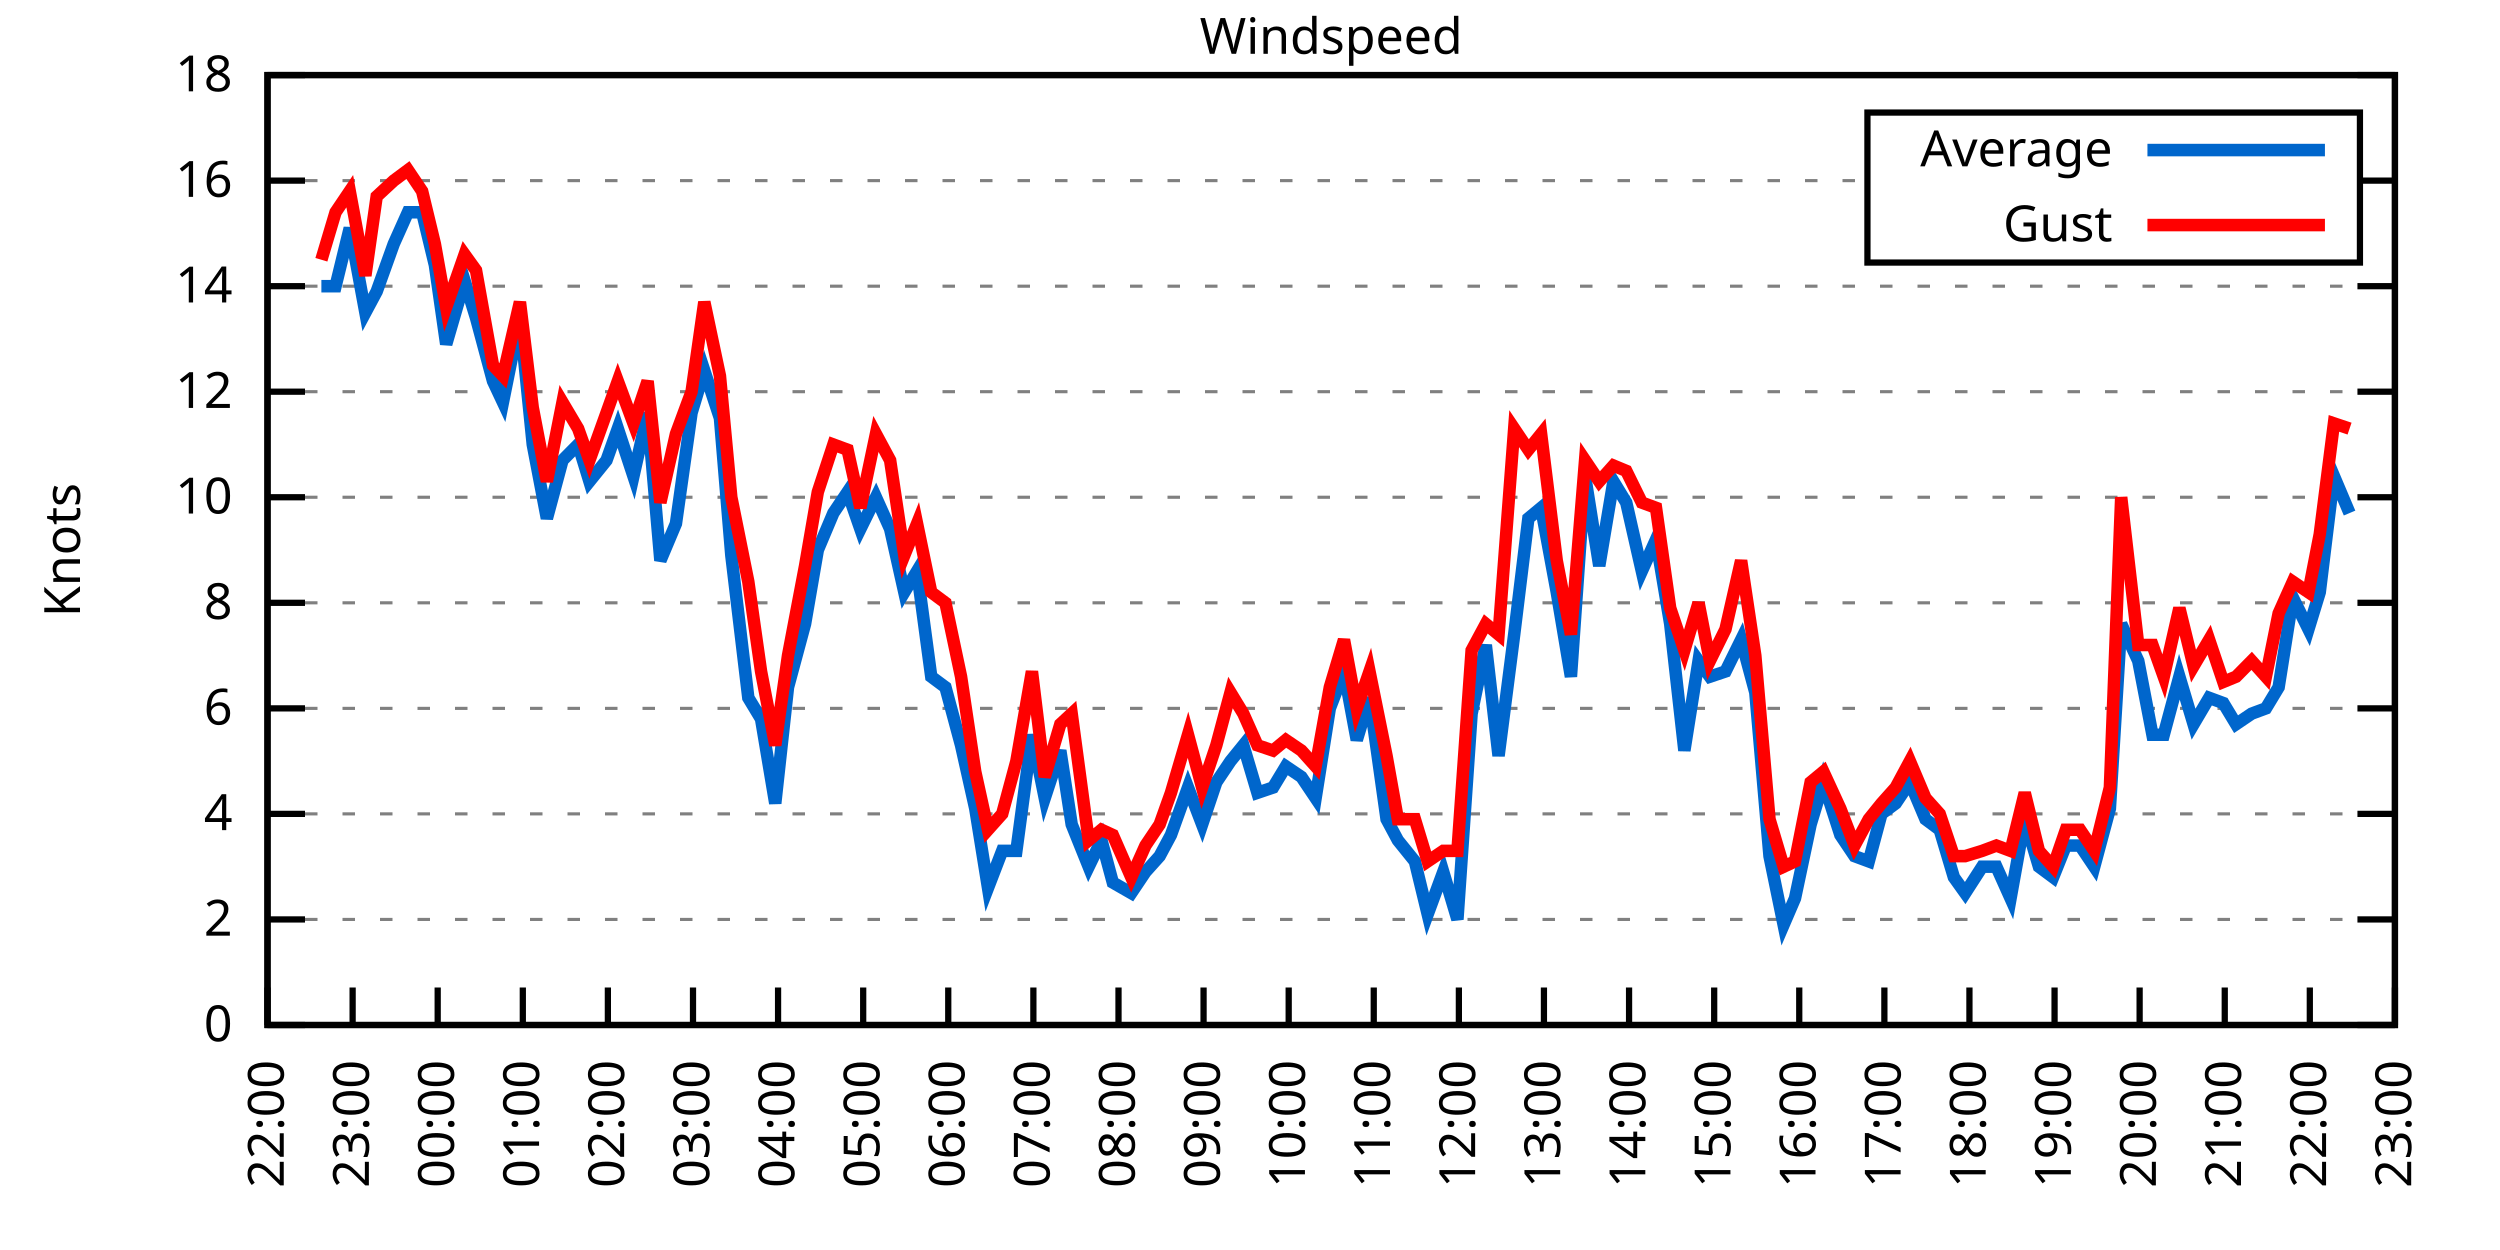
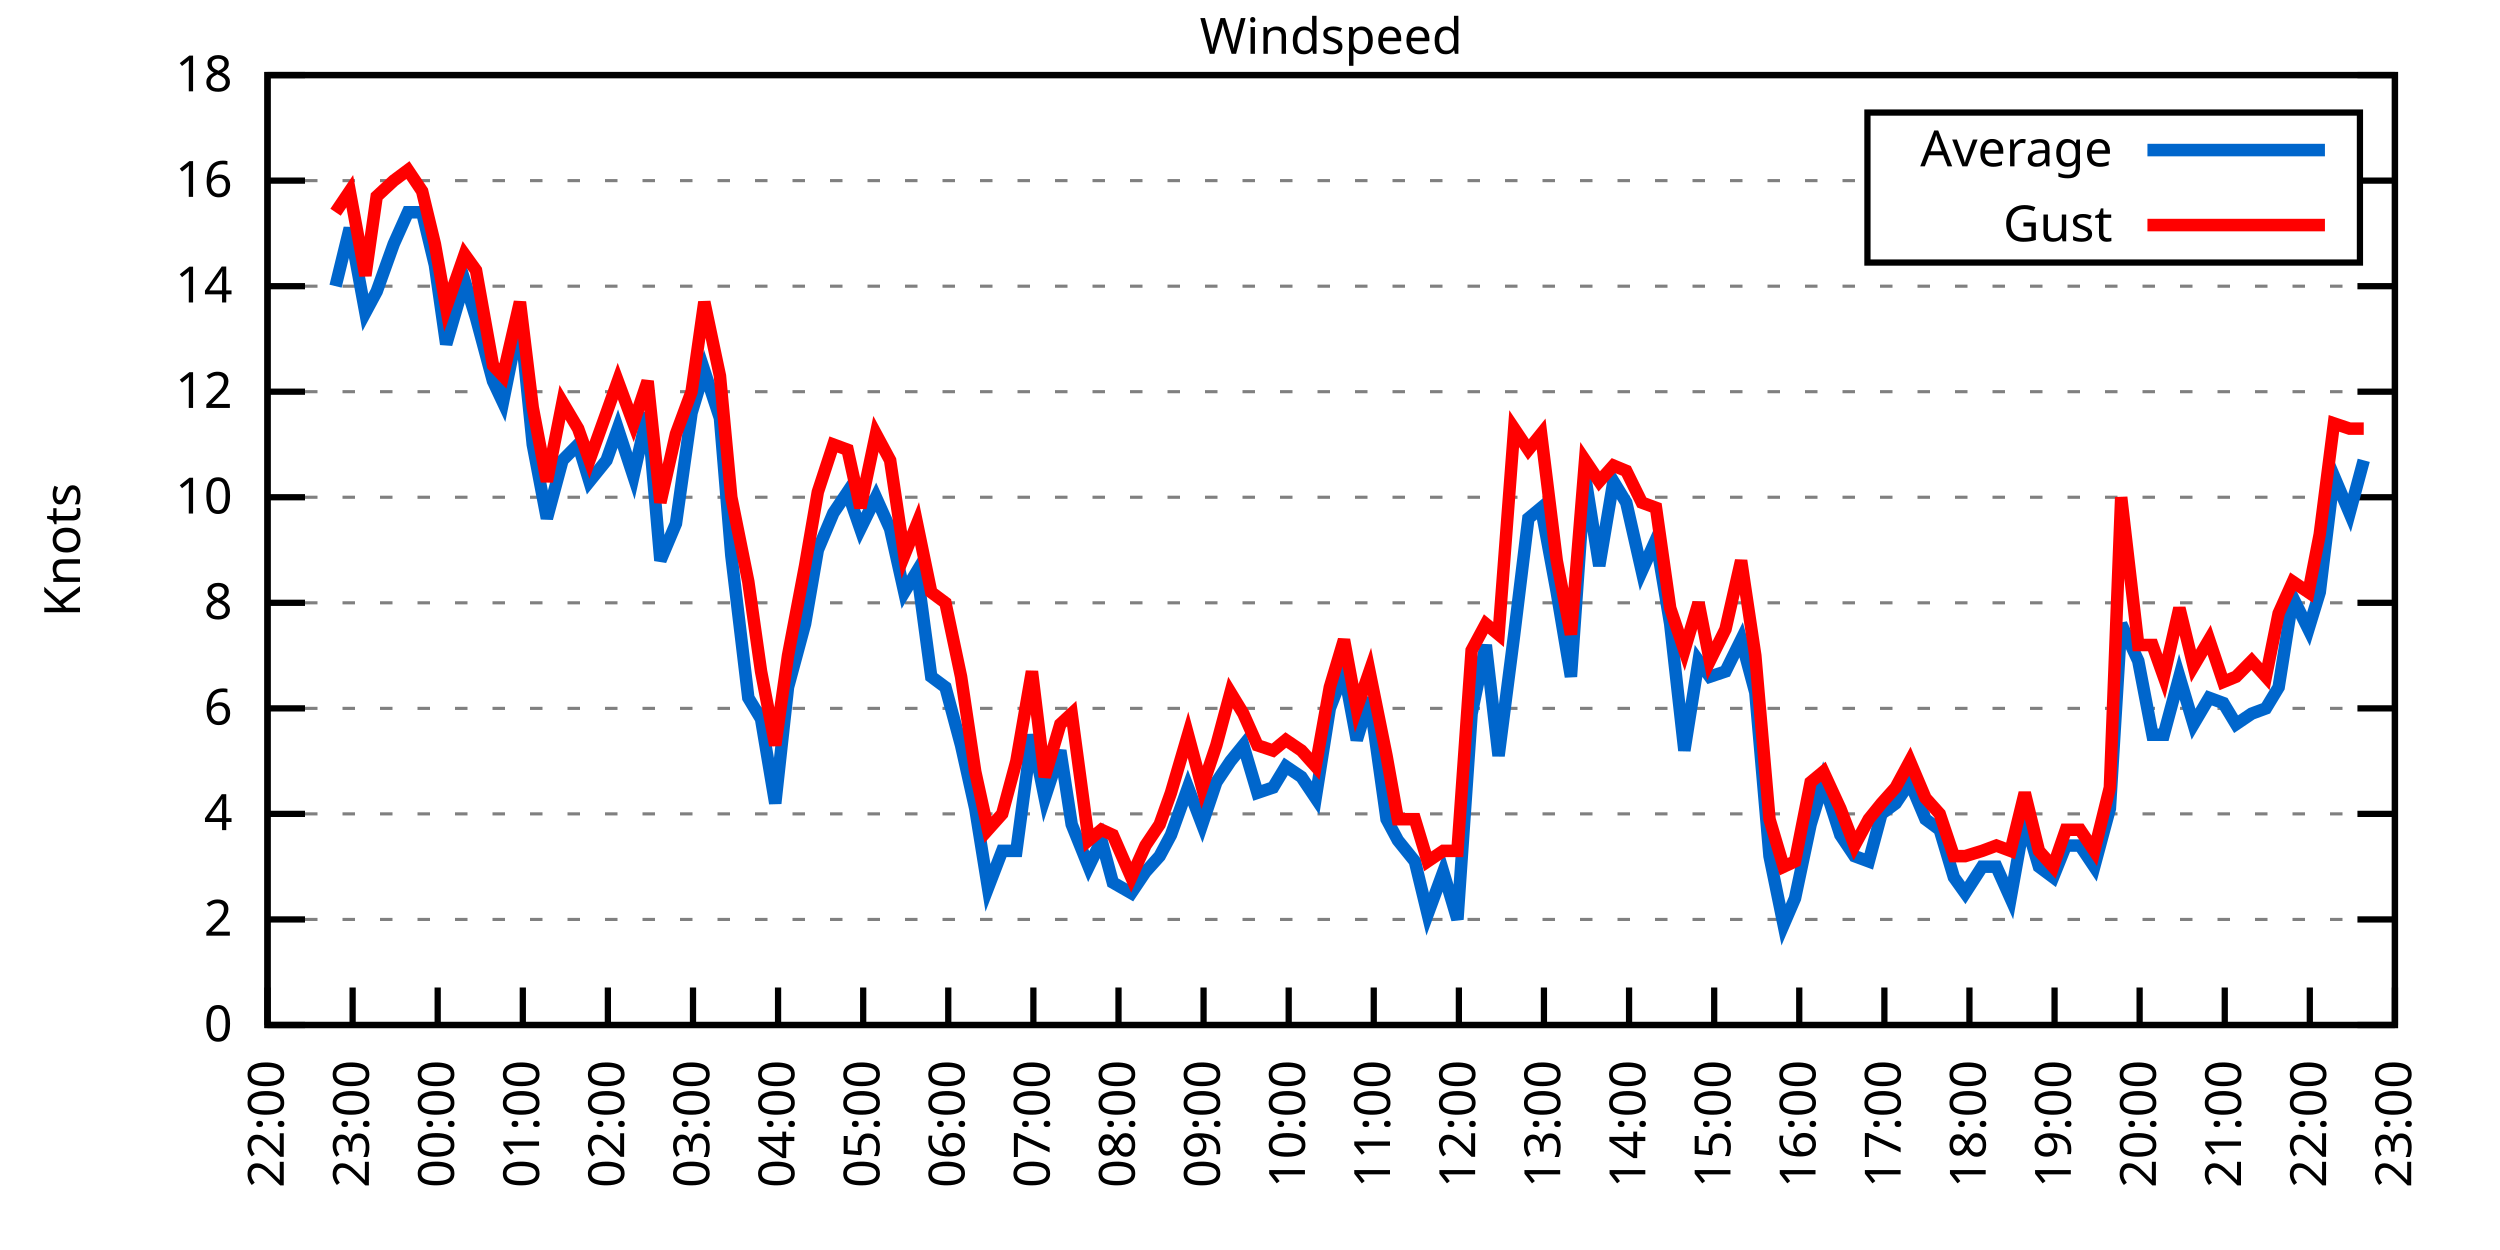
<svg xmlns="http://www.w3.org/2000/svg" xmlns:xlink="http://www.w3.org/1999/xlink" width="400" height="200" viewBox="0 0 400 200">
  <g id="gnuplot_canvas">
    <rect x="0" y="0" width="400" height="200" fill="none" />
    <defs>
      <circle id="gpDot" r="0.5" stroke-width="0.5" stroke="currentColor" />
      <path id="gpPt0" stroke-width="0.333" stroke="currentColor" d="M-1,0 h2 M0,-1 v2" />
      <path id="gpPt1" stroke-width="0.333" stroke="currentColor" d="M-1,-1 L1,1 M1,-1 L-1,1" />
      <path id="gpPt2" stroke-width="0.333" stroke="currentColor" d="M-1,0 L1,0 M0,-1 L0,1 M-1,-1 L1,1 M-1,1 L1,-1" />
      <rect id="gpPt3" stroke-width="0.333" stroke="currentColor" x="-1" y="-1" width="2" height="2" />
      <rect id="gpPt4" stroke-width="0.333" stroke="currentColor" fill="currentColor" x="-1" y="-1" width="2" height="2" />
      <circle id="gpPt5" stroke-width="0.333" stroke="currentColor" cx="0" cy="0" r="1" />
      <use xlink:href="#gpPt5" id="gpPt6" fill="currentColor" stroke="none" />
      <path id="gpPt7" stroke-width="0.333" stroke="currentColor" d="M0,-1.33 L-1.33,0.67 L1.33,0.67 z" />
      <use xlink:href="#gpPt7" id="gpPt8" fill="currentColor" stroke="none" />
      <use xlink:href="#gpPt7" id="gpPt9" stroke="currentColor" transform="rotate(180)" />
      <use xlink:href="#gpPt9" id="gpPt10" fill="currentColor" stroke="none" />
      <use xlink:href="#gpPt3" id="gpPt11" stroke="currentColor" transform="rotate(45)" />
      <use xlink:href="#gpPt11" id="gpPt12" fill="currentColor" stroke="none" />
      <path id="gpPt13" stroke-width="0.333" stroke="currentColor" d="M0,1.330 L1.265,0.411 L0.782,-1.067 L-0.782,-1.076 L-1.265,0.411 z" />
      <use xlink:href="#gpPt13" id="gpPt14" fill="currentColor" stroke="none" />
      <filter id="textbox" filterUnits="objectBoundingBox" x="0" y="0" height="1" width="1">
        <feFlood flood-color="white" flood-opacity="1" result="bgnd" />
        <feComposite in="SourceGraphic" in2="bgnd" operator="atop" />
      </filter>
      <filter id="greybox" filterUnits="objectBoundingBox" x="0" y="0" height="1" width="1">
        <feFlood flood-color="lightgrey" flood-opacity="1" result="grey" />
        <feComposite in="SourceGraphic" in2="grey" operator="atop" />
      </filter>
    </defs>
    <g fill="none" color="white" stroke="currentColor" stroke-width="1.00" stroke-linecap="butt" stroke-linejoin="miter">
</g>
    <g fill="none" color="black" stroke="currentColor" stroke-width="1.00" stroke-linecap="butt" stroke-linejoin="miter">
      <g stroke="none" shape-rendering="crispEdges">
        <polygon fill="rgb(255, 255, 255)" points="42.80,164.00 383.18,164.00 383.18,12.02 42.80,12.02 " />
      </g>
    </g>
    <g fill="none" color="black" stroke="currentColor" stroke-width="1.00" stroke-linecap="butt" stroke-linejoin="miter">
</g>
    <g fill="none" color="black" stroke="black" stroke-width="0.50" stroke-linecap="butt" stroke-linejoin="miter">
</g>
    <g fill="none" color="gray" stroke="currentColor" stroke-width="0.50" stroke-linecap="butt" stroke-linejoin="miter">
      <path stroke="gray" stroke-dasharray="2,4" class="gridline" d="M42.80,164.00 L383.19,164.00  " />
    </g>
    <g fill="none" color="gray" stroke="gray" stroke-width="1.00" stroke-linecap="butt" stroke-linejoin="miter">
</g>
    <g fill="none" color="black" stroke="currentColor" stroke-width="1.00" stroke-linecap="butt" stroke-linejoin="miter">
      <path stroke="black" d="M42.80,164.00 L48.80,164.00 M383.19,164.00 L377.19,164.00  " />
      <g transform="translate(37.20,166.60)" stroke="none" fill="black" font-family="Sans" font-size="8.00" text-anchor="end">
        <text>
          <tspan font-family="Sans"> 0</tspan>
        </text>
      </g>
    </g>
    <g fill="none" color="black" stroke="currentColor" stroke-width="1.00" stroke-linecap="butt" stroke-linejoin="miter">
</g>
    <g fill="none" color="black" stroke="black" stroke-width="0.50" stroke-linecap="butt" stroke-linejoin="miter">
</g>
    <g fill="none" color="gray" stroke="currentColor" stroke-width="0.50" stroke-linecap="butt" stroke-linejoin="miter">
      <path stroke="gray" stroke-dasharray="2,4" class="gridline" d="M42.80,147.11 L383.19,147.11  " />
    </g>
    <g fill="none" color="gray" stroke="gray" stroke-width="1.00" stroke-linecap="butt" stroke-linejoin="miter">
</g>
    <g fill="none" color="black" stroke="currentColor" stroke-width="1.00" stroke-linecap="butt" stroke-linejoin="miter">
      <path stroke="black" d="M42.80,147.11 L48.80,147.11 M383.19,147.11 L377.19,147.11  " />
      <g transform="translate(37.20,149.71)" stroke="none" fill="black" font-family="Sans" font-size="8.00" text-anchor="end">
        <text>
          <tspan font-family="Sans"> 2</tspan>
        </text>
      </g>
    </g>
    <g fill="none" color="black" stroke="currentColor" stroke-width="1.00" stroke-linecap="butt" stroke-linejoin="miter">
</g>
    <g fill="none" color="black" stroke="black" stroke-width="0.50" stroke-linecap="butt" stroke-linejoin="miter">
</g>
    <g fill="none" color="gray" stroke="currentColor" stroke-width="0.50" stroke-linecap="butt" stroke-linejoin="miter">
      <path stroke="gray" stroke-dasharray="2,4" class="gridline" d="M42.80,130.22 L383.19,130.22  " />
    </g>
    <g fill="none" color="gray" stroke="gray" stroke-width="1.00" stroke-linecap="butt" stroke-linejoin="miter">
</g>
    <g fill="none" color="black" stroke="currentColor" stroke-width="1.00" stroke-linecap="butt" stroke-linejoin="miter">
      <path stroke="black" d="M42.80,130.22 L48.80,130.22 M383.19,130.22 L377.19,130.22  " />
      <g transform="translate(37.20,132.82)" stroke="none" fill="black" font-family="Sans" font-size="8.00" text-anchor="end">
        <text>
          <tspan font-family="Sans"> 4</tspan>
        </text>
      </g>
    </g>
    <g fill="none" color="black" stroke="currentColor" stroke-width="1.00" stroke-linecap="butt" stroke-linejoin="miter">
</g>
    <g fill="none" color="black" stroke="black" stroke-width="0.50" stroke-linecap="butt" stroke-linejoin="miter">
</g>
    <g fill="none" color="gray" stroke="currentColor" stroke-width="0.50" stroke-linecap="butt" stroke-linejoin="miter">
      <path stroke="gray" stroke-dasharray="2,4" class="gridline" d="M42.80,113.34 L383.19,113.34  " />
    </g>
    <g fill="none" color="gray" stroke="gray" stroke-width="1.00" stroke-linecap="butt" stroke-linejoin="miter">
</g>
    <g fill="none" color="black" stroke="currentColor" stroke-width="1.00" stroke-linecap="butt" stroke-linejoin="miter">
      <path stroke="black" d="M42.80,113.34 L48.80,113.34 M383.19,113.34 L377.19,113.34  " />
      <g transform="translate(37.20,115.94)" stroke="none" fill="black" font-family="Sans" font-size="8.00" text-anchor="end">
        <text>
          <tspan font-family="Sans"> 6</tspan>
        </text>
      </g>
    </g>
    <g fill="none" color="black" stroke="currentColor" stroke-width="1.00" stroke-linecap="butt" stroke-linejoin="miter">
</g>
    <g fill="none" color="black" stroke="black" stroke-width="0.50" stroke-linecap="butt" stroke-linejoin="miter">
</g>
    <g fill="none" color="gray" stroke="currentColor" stroke-width="0.50" stroke-linecap="butt" stroke-linejoin="miter">
      <path stroke="gray" stroke-dasharray="2,4" class="gridline" d="M42.80,96.45 L383.19,96.45  " />
    </g>
    <g fill="none" color="gray" stroke="gray" stroke-width="1.00" stroke-linecap="butt" stroke-linejoin="miter">
</g>
    <g fill="none" color="black" stroke="currentColor" stroke-width="1.00" stroke-linecap="butt" stroke-linejoin="miter">
      <path stroke="black" d="M42.80,96.45 L48.80,96.45 M383.19,96.45 L377.19,96.45  " />
      <g transform="translate(37.20,99.05)" stroke="none" fill="black" font-family="Sans" font-size="8.00" text-anchor="end">
        <text>
          <tspan font-family="Sans"> 8</tspan>
        </text>
      </g>
    </g>
    <g fill="none" color="black" stroke="currentColor" stroke-width="1.00" stroke-linecap="butt" stroke-linejoin="miter">
</g>
    <g fill="none" color="black" stroke="black" stroke-width="0.50" stroke-linecap="butt" stroke-linejoin="miter">
</g>
    <g fill="none" color="gray" stroke="currentColor" stroke-width="0.50" stroke-linecap="butt" stroke-linejoin="miter">
      <path stroke="gray" stroke-dasharray="2,4" class="gridline" d="M42.80,79.56 L383.19,79.56  " />
    </g>
    <g fill="none" color="gray" stroke="gray" stroke-width="1.00" stroke-linecap="butt" stroke-linejoin="miter">
</g>
    <g fill="none" color="black" stroke="currentColor" stroke-width="1.00" stroke-linecap="butt" stroke-linejoin="miter">
      <path stroke="black" d="M42.80,79.56 L48.80,79.56 M383.19,79.56 L377.19,79.56  " />
      <g transform="translate(37.20,82.16)" stroke="none" fill="black" font-family="Sans" font-size="8.00" text-anchor="end">
        <text>
          <tspan font-family="Sans"> 10</tspan>
        </text>
      </g>
    </g>
    <g fill="none" color="black" stroke="currentColor" stroke-width="1.00" stroke-linecap="butt" stroke-linejoin="miter">
</g>
    <g fill="none" color="black" stroke="black" stroke-width="0.50" stroke-linecap="butt" stroke-linejoin="miter">
</g>
    <g fill="none" color="gray" stroke="currentColor" stroke-width="0.50" stroke-linecap="butt" stroke-linejoin="miter">
      <path stroke="gray" stroke-dasharray="2,4" class="gridline" d="M42.80,62.67 L383.19,62.67  " />
    </g>
    <g fill="none" color="gray" stroke="gray" stroke-width="1.00" stroke-linecap="butt" stroke-linejoin="miter">
</g>
    <g fill="none" color="black" stroke="currentColor" stroke-width="1.00" stroke-linecap="butt" stroke-linejoin="miter">
      <path stroke="black" d="M42.80,62.67 L48.80,62.67 M383.19,62.67 L377.19,62.67  " />
      <g transform="translate(37.20,65.27)" stroke="none" fill="black" font-family="Sans" font-size="8.00" text-anchor="end">
        <text>
          <tspan font-family="Sans"> 12</tspan>
        </text>
      </g>
    </g>
    <g fill="none" color="black" stroke="currentColor" stroke-width="1.00" stroke-linecap="butt" stroke-linejoin="miter">
</g>
    <g fill="none" color="black" stroke="black" stroke-width="0.50" stroke-linecap="butt" stroke-linejoin="miter">
</g>
    <g fill="none" color="gray" stroke="currentColor" stroke-width="0.50" stroke-linecap="butt" stroke-linejoin="miter">
      <path stroke="gray" stroke-dasharray="2,4" class="gridline" d="M42.80,45.79 L383.19,45.79  " />
    </g>
    <g fill="none" color="gray" stroke="gray" stroke-width="1.00" stroke-linecap="butt" stroke-linejoin="miter">
</g>
    <g fill="none" color="black" stroke="currentColor" stroke-width="1.00" stroke-linecap="butt" stroke-linejoin="miter">
      <path stroke="black" d="M42.80,45.79 L48.80,45.79 M383.19,45.79 L377.19,45.79  " />
      <g transform="translate(37.20,48.39)" stroke="none" fill="black" font-family="Sans" font-size="8.00" text-anchor="end">
        <text>
          <tspan font-family="Sans"> 14</tspan>
        </text>
      </g>
    </g>
    <g fill="none" color="black" stroke="currentColor" stroke-width="1.00" stroke-linecap="butt" stroke-linejoin="miter">
</g>
    <g fill="none" color="black" stroke="black" stroke-width="0.50" stroke-linecap="butt" stroke-linejoin="miter">
</g>
    <g fill="none" color="gray" stroke="currentColor" stroke-width="0.50" stroke-linecap="butt" stroke-linejoin="miter">
      <path stroke="gray" stroke-dasharray="2,4" class="gridline" d="M42.80,28.90 L298.79,28.90 M377.59,28.90 L383.19,28.90  " />
    </g>
    <g fill="none" color="gray" stroke="gray" stroke-width="1.00" stroke-linecap="butt" stroke-linejoin="miter">
</g>
    <g fill="none" color="black" stroke="currentColor" stroke-width="1.00" stroke-linecap="butt" stroke-linejoin="miter">
      <path stroke="black" d="M42.80,28.90 L48.80,28.90 M383.19,28.90 L377.19,28.90  " />
      <g transform="translate(37.20,31.50)" stroke="none" fill="black" font-family="Sans" font-size="8.00" text-anchor="end">
        <text>
          <tspan font-family="Sans"> 16</tspan>
        </text>
      </g>
    </g>
    <g fill="none" color="black" stroke="currentColor" stroke-width="1.00" stroke-linecap="butt" stroke-linejoin="miter">
</g>
    <g fill="none" color="black" stroke="black" stroke-width="0.50" stroke-linecap="butt" stroke-linejoin="miter">
</g>
    <g fill="none" color="gray" stroke="currentColor" stroke-width="0.50" stroke-linecap="butt" stroke-linejoin="miter">
      <path stroke="gray" stroke-dasharray="2,4" class="gridline" d="M42.80,12.01 L383.19,12.01  " />
    </g>
    <g fill="none" color="gray" stroke="gray" stroke-width="1.00" stroke-linecap="butt" stroke-linejoin="miter">
</g>
    <g fill="none" color="black" stroke="currentColor" stroke-width="1.00" stroke-linecap="butt" stroke-linejoin="miter">
      <path stroke="black" d="M42.80,12.01 L48.80,12.01 M383.19,12.01 L377.19,12.01  " />
      <g transform="translate(37.20,14.61)" stroke="none" fill="black" font-family="Sans" font-size="8.00" text-anchor="end">
        <text>
          <tspan font-family="Sans"> 18</tspan>
        </text>
      </g>
    </g>
    <g fill="none" color="black" stroke="currentColor" stroke-width="1.00" stroke-linecap="butt" stroke-linejoin="miter">
      <path stroke="black" d="M42.80,164.00 L42.80,158.00  " />
      <g transform="translate(45.40,169.60) rotate(270.00)" stroke="none" fill="black" font-family="Sans" font-size="8.00" text-anchor="end">
        <text>
          <tspan font-family="Sans">22:00</tspan>
        </text>
      </g>
    </g>
    <g fill="none" color="black" stroke="currentColor" stroke-width="1.00" stroke-linecap="butt" stroke-linejoin="miter">
      <path stroke="black" d="M56.42,164.00 L56.42,158.00  " />
      <g transform="translate(59.02,169.60) rotate(270.00)" stroke="none" fill="black" font-family="Sans" font-size="8.00" text-anchor="end">
        <text>
          <tspan font-family="Sans">23:00</tspan>
        </text>
      </g>
    </g>
    <g fill="none" color="black" stroke="currentColor" stroke-width="1.00" stroke-linecap="butt" stroke-linejoin="miter">
      <path stroke="black" d="M70.03,164.00 L70.03,158.00  " />
      <g transform="translate(72.63,169.60) rotate(270.00)" stroke="none" fill="black" font-family="Sans" font-size="8.00" text-anchor="end">
        <text>
          <tspan font-family="Sans">00:00</tspan>
        </text>
      </g>
    </g>
    <g fill="none" color="black" stroke="currentColor" stroke-width="1.00" stroke-linecap="butt" stroke-linejoin="miter">
      <path stroke="black" d="M83.65,164.00 L83.65,158.00  " />
      <g transform="translate(86.25,169.60) rotate(270.00)" stroke="none" fill="black" font-family="Sans" font-size="8.00" text-anchor="end">
        <text>
          <tspan font-family="Sans">01:00</tspan>
        </text>
      </g>
    </g>
    <g fill="none" color="black" stroke="currentColor" stroke-width="1.00" stroke-linecap="butt" stroke-linejoin="miter">
      <path stroke="black" d="M97.26,164.00 L97.26,158.00  " />
      <g transform="translate(99.86,169.60) rotate(270.00)" stroke="none" fill="black" font-family="Sans" font-size="8.00" text-anchor="end">
        <text>
          <tspan font-family="Sans">02:00</tspan>
        </text>
      </g>
    </g>
    <g fill="none" color="black" stroke="currentColor" stroke-width="1.00" stroke-linecap="butt" stroke-linejoin="miter">
      <path stroke="black" d="M110.88,164.00 L110.88,158.00  " />
      <g transform="translate(113.48,169.60) rotate(270.00)" stroke="none" fill="black" font-family="Sans" font-size="8.00" text-anchor="end">
        <text>
          <tspan font-family="Sans">03:00</tspan>
        </text>
      </g>
    </g>
    <g fill="none" color="black" stroke="currentColor" stroke-width="1.00" stroke-linecap="butt" stroke-linejoin="miter">
      <path stroke="black" d="M124.49,164.00 L124.49,158.00  " />
      <g transform="translate(127.09,169.60) rotate(270.00)" stroke="none" fill="black" font-family="Sans" font-size="8.00" text-anchor="end">
        <text>
          <tspan font-family="Sans">04:00</tspan>
        </text>
      </g>
    </g>
    <g fill="none" color="black" stroke="currentColor" stroke-width="1.00" stroke-linecap="butt" stroke-linejoin="miter">
      <path stroke="black" d="M138.11,164.00 L138.11,158.00  " />
      <g transform="translate(140.71,169.60) rotate(270.00)" stroke="none" fill="black" font-family="Sans" font-size="8.00" text-anchor="end">
        <text>
          <tspan font-family="Sans">05:00</tspan>
        </text>
      </g>
    </g>
    <g fill="none" color="black" stroke="currentColor" stroke-width="1.00" stroke-linecap="butt" stroke-linejoin="miter">
      <path stroke="black" d="M151.72,164.00 L151.72,158.00  " />
      <g transform="translate(154.32,169.60) rotate(270.00)" stroke="none" fill="black" font-family="Sans" font-size="8.00" text-anchor="end">
        <text>
          <tspan font-family="Sans">06:00</tspan>
        </text>
      </g>
    </g>
    <g fill="none" color="black" stroke="currentColor" stroke-width="1.00" stroke-linecap="butt" stroke-linejoin="miter">
      <path stroke="black" d="M165.34,164.00 L165.34,158.00  " />
      <g transform="translate(167.94,169.60) rotate(270.00)" stroke="none" fill="black" font-family="Sans" font-size="8.00" text-anchor="end">
        <text>
          <tspan font-family="Sans">07:00</tspan>
        </text>
      </g>
    </g>
    <g fill="none" color="black" stroke="currentColor" stroke-width="1.00" stroke-linecap="butt" stroke-linejoin="miter">
      <path stroke="black" d="M178.96,164.00 L178.96,158.00  " />
      <g transform="translate(181.56,169.60) rotate(270.00)" stroke="none" fill="black" font-family="Sans" font-size="8.00" text-anchor="end">
        <text>
          <tspan font-family="Sans">08:00</tspan>
        </text>
      </g>
    </g>
    <g fill="none" color="black" stroke="currentColor" stroke-width="1.00" stroke-linecap="butt" stroke-linejoin="miter">
      <path stroke="black" d="M192.57,164.00 L192.57,158.00  " />
      <g transform="translate(195.17,169.60) rotate(270.00)" stroke="none" fill="black" font-family="Sans" font-size="8.00" text-anchor="end">
        <text>
          <tspan font-family="Sans">09:00</tspan>
        </text>
      </g>
    </g>
    <g fill="none" color="black" stroke="currentColor" stroke-width="1.00" stroke-linecap="butt" stroke-linejoin="miter">
      <path stroke="black" d="M206.19,164.00 L206.19,158.00  " />
      <g transform="translate(208.79,169.60) rotate(270.00)" stroke="none" fill="black" font-family="Sans" font-size="8.00" text-anchor="end">
        <text>
          <tspan font-family="Sans">10:00</tspan>
        </text>
      </g>
    </g>
    <g fill="none" color="black" stroke="currentColor" stroke-width="1.00" stroke-linecap="butt" stroke-linejoin="miter">
      <path stroke="black" d="M219.80,164.00 L219.80,158.00  " />
      <g transform="translate(222.40,169.60) rotate(270.00)" stroke="none" fill="black" font-family="Sans" font-size="8.00" text-anchor="end">
        <text>
          <tspan font-family="Sans">11:00</tspan>
        </text>
      </g>
    </g>
    <g fill="none" color="black" stroke="currentColor" stroke-width="1.00" stroke-linecap="butt" stroke-linejoin="miter">
      <path stroke="black" d="M233.42,164.00 L233.42,158.00  " />
      <g transform="translate(236.02,169.60) rotate(270.00)" stroke="none" fill="black" font-family="Sans" font-size="8.00" text-anchor="end">
        <text>
          <tspan font-family="Sans">12:00</tspan>
        </text>
      </g>
    </g>
    <g fill="none" color="black" stroke="currentColor" stroke-width="1.00" stroke-linecap="butt" stroke-linejoin="miter">
      <path stroke="black" d="M247.03,164.00 L247.03,158.00  " />
      <g transform="translate(249.63,169.60) rotate(270.00)" stroke="none" fill="black" font-family="Sans" font-size="8.00" text-anchor="end">
        <text>
          <tspan font-family="Sans">13:00</tspan>
        </text>
      </g>
    </g>
    <g fill="none" color="black" stroke="currentColor" stroke-width="1.00" stroke-linecap="butt" stroke-linejoin="miter">
      <path stroke="black" d="M260.65,164.00 L260.65,158.00  " />
      <g transform="translate(263.25,169.60) rotate(270.00)" stroke="none" fill="black" font-family="Sans" font-size="8.00" text-anchor="end">
        <text>
          <tspan font-family="Sans">14:00</tspan>
        </text>
      </g>
    </g>
    <g fill="none" color="black" stroke="currentColor" stroke-width="1.00" stroke-linecap="butt" stroke-linejoin="miter">
      <path stroke="black" d="M274.27,164.00 L274.27,158.00  " />
      <g transform="translate(276.87,169.60) rotate(270.00)" stroke="none" fill="black" font-family="Sans" font-size="8.00" text-anchor="end">
        <text>
          <tspan font-family="Sans">15:00</tspan>
        </text>
      </g>
    </g>
    <g fill="none" color="black" stroke="currentColor" stroke-width="1.00" stroke-linecap="butt" stroke-linejoin="miter">
      <path stroke="black" d="M287.88,164.00 L287.88,158.00  " />
      <g transform="translate(290.48,169.60) rotate(270.00)" stroke="none" fill="black" font-family="Sans" font-size="8.00" text-anchor="end">
        <text>
          <tspan font-family="Sans">16:00</tspan>
        </text>
      </g>
    </g>
    <g fill="none" color="black" stroke="currentColor" stroke-width="1.00" stroke-linecap="butt" stroke-linejoin="miter">
      <path stroke="black" d="M301.50,164.00 L301.50,158.00  " />
      <g transform="translate(304.10,169.60) rotate(270.00)" stroke="none" fill="black" font-family="Sans" font-size="8.00" text-anchor="end">
        <text>
          <tspan font-family="Sans">17:00</tspan>
        </text>
      </g>
    </g>
    <g fill="none" color="black" stroke="currentColor" stroke-width="1.00" stroke-linecap="butt" stroke-linejoin="miter">
      <path stroke="black" d="M315.11,164.00 L315.11,158.00  " />
      <g transform="translate(317.71,169.60) rotate(270.00)" stroke="none" fill="black" font-family="Sans" font-size="8.00" text-anchor="end">
        <text>
          <tspan font-family="Sans">18:00</tspan>
        </text>
      </g>
    </g>
    <g fill="none" color="black" stroke="currentColor" stroke-width="1.00" stroke-linecap="butt" stroke-linejoin="miter">
      <path stroke="black" d="M328.73,164.00 L328.73,158.00  " />
      <g transform="translate(331.33,169.60) rotate(270.00)" stroke="none" fill="black" font-family="Sans" font-size="8.00" text-anchor="end">
        <text>
          <tspan font-family="Sans">19:00</tspan>
        </text>
      </g>
    </g>
    <g fill="none" color="black" stroke="currentColor" stroke-width="1.00" stroke-linecap="butt" stroke-linejoin="miter">
      <path stroke="black" d="M342.34,164.00 L342.34,158.00  " />
      <g transform="translate(344.94,169.60) rotate(270.00)" stroke="none" fill="black" font-family="Sans" font-size="8.00" text-anchor="end">
        <text>
          <tspan font-family="Sans">20:00</tspan>
        </text>
      </g>
    </g>
    <g fill="none" color="black" stroke="currentColor" stroke-width="1.00" stroke-linecap="butt" stroke-linejoin="miter">
      <path stroke="black" d="M355.96,164.00 L355.96,158.00  " />
      <g transform="translate(358.56,169.60) rotate(270.00)" stroke="none" fill="black" font-family="Sans" font-size="8.00" text-anchor="end">
        <text>
          <tspan font-family="Sans">21:00</tspan>
        </text>
      </g>
    </g>
    <g fill="none" color="black" stroke="currentColor" stroke-width="1.00" stroke-linecap="butt" stroke-linejoin="miter">
      <path stroke="black" d="M369.57,164.00 L369.57,158.00  " />
      <g transform="translate(372.17,169.60) rotate(270.00)" stroke="none" fill="black" font-family="Sans" font-size="8.00" text-anchor="end">
        <text>
          <tspan font-family="Sans">22:00</tspan>
        </text>
      </g>
    </g>
    <g fill="none" color="black" stroke="currentColor" stroke-width="1.00" stroke-linecap="butt" stroke-linejoin="miter">
      <path stroke="black" d="M383.19,164.00 L383.19,158.00  " />
      <g transform="translate(385.79,169.60) rotate(270.00)" stroke="none" fill="black" font-family="Sans" font-size="8.00" text-anchor="end">
        <text>
          <tspan font-family="Sans">23:00</tspan>
        </text>
      </g>
    </g>
    <g fill="none" color="black" stroke="currentColor" stroke-width="1.00" stroke-linecap="butt" stroke-linejoin="miter">
</g>
    <g fill="none" color="black" stroke="currentColor" stroke-width="1.00" stroke-linecap="butt" stroke-linejoin="miter">
      <path stroke="black" d="M42.80,12.01 L42.80,164.00 L383.19,164.00 L383.19,12.01 L42.80,12.01 Z  " />
    </g>
    <g fill="none" color="black" stroke="currentColor" stroke-width="1.00" stroke-linecap="butt" stroke-linejoin="miter">
</g>
    <g fill="none" color="black" stroke="currentColor" stroke-width="1.00" stroke-linecap="butt" stroke-linejoin="miter">
      <path stroke="black" d="M298.79,42.01 L298.79,18.01 L377.59,18.01 L377.59,42.01 L298.79,42.01 Z  " />
    </g>
    <g id="Windspeed_plot_1">
      <g fill="none" color="white" stroke="black" stroke-width="2.00" stroke-linecap="butt" stroke-linejoin="miter">
</g>
      <g fill="none" color="black" stroke="currentColor" stroke-width="2.00" stroke-linecap="butt" stroke-linejoin="miter">
        <g transform="translate(337.99,26.61)" stroke="none" fill="black" font-family="Sans" font-size="8.00" text-anchor="end">
          <text>
            <tspan font-family="Sans">Average</tspan>
          </text>
        </g>
      </g>
      <g fill="none" color="black" stroke="currentColor" stroke-width="2.00" stroke-linecap="butt" stroke-linejoin="miter">
-         <path stroke="rgb(  0, 102, 204)" d="M343.59,24.01 L371.99,24.01 M51.42,45.79 L53.69,45.79 L55.96,36.50 L58.46,50.01 L60.27,46.63 L63.00,39.03   L65.27,33.96 L67.54,33.96 L69.58,42.41 L71.39,55.07 L74.34,44.94 L76.16,50.85 L78.88,60.98 L80.47,64.36   L83.19,50.85 L85.24,71.12 L87.50,82.94 L90.00,73.65 L92.50,71.12 L94.31,77.03 L97.04,73.65 L98.85,68.58   L101.35,76.18 L103.62,66.05 L105.66,89.69 L108.15,83.78 L110.65,66.05 L112.69,59.30 L115.19,66.90 L117.01,88.85   L119.73,111.65 L121.77,115.03 L124.04,128.54 L126.08,109.96 L128.81,99.83 L130.85,88.00 L133.34,82.09 L135.61,78.72   L137.66,84.63 L140.15,79.56 L142.42,84.63 L144.69,94.76 L146.73,91.38 L149.00,108.27 L151.27,109.96 L153.77,119.25   L156.04,129.38 L158.08,142.05 L160.35,136.14 L162.62,136.14 L165.11,117.56 L167.16,127.69 L169.65,120.09 L171.47,131.91   L174.19,138.67 L176.23,134.45 L178.05,141.20 L181.00,142.89 L183.27,139.51 L185.54,136.98 L187.35,133.60 L190.08,126.00   L192.34,131.91 L194.61,125.16 L196.88,121.78 L198.93,119.25 L201.19,126.85 L203.69,126.00 L205.73,122.62 L208.23,124.31   L210.50,127.69 L212.77,113.34 L215.04,107.43 L217.08,118.40 L219.12,111.65 L221.85,131.07 L223.66,134.45 L226.38,137.82   L228.43,146.27 L230.92,139.51 L233.19,147.11 L235.46,114.18 L237.73,103.20 L239.77,120.94 L242.27,101.52 L244.54,82.94   L246.58,81.25 L249.08,94.76 L251.35,108.27 L253.61,76.18 L255.88,90.54 L258.15,77.03 L260.20,80.41 L262.69,91.38   L264.96,86.32 L267.23,99.83 L269.50,120.09 L271.77,105.74 L273.58,108.27 L276.08,107.43 L278.58,102.36 L280.85,110.80   L283.12,136.98 L285.38,147.96 L287.20,143.73 L289.70,131.91 L291.74,125.16 L294.46,133.60 L296.73,136.98 L299.00,137.82   L301.04,130.22 L303.31,128.54 L305.58,125.16 L308.08,131.07 L310.35,132.76 L312.62,140.36 L314.43,142.89 L317.15,138.67   L319.42,138.67 L321.69,143.73 L323.96,131.07 L326.23,138.67 L328.50,140.36 L330.54,135.29 L332.81,135.29 L335.08,138.67   L337.58,129.38 L339.39,99.83 L342.12,105.74 L344.39,117.56 L346.20,117.56 L348.70,108.27 L350.97,115.87 L353.46,111.65   L355.73,112.49 L357.77,115.87 L360.27,114.18 L362.54,113.34 L364.58,109.96 L366.85,95.60 L369.35,100.67 L371.16,94.76   L373.43,76.18 L375.93,82.09  " />
+         <path stroke="rgb(  0, 102, 204)" d="M343.59,24.01 L371.99,24.01 M53.69,45.79 L55.96,36.50 L58.46,50.01 L60.27,46.63 L63.00,39.03 L65.27,33.96   L67.54,33.96 L69.58,42.41 L71.39,55.07 L74.34,44.94 L76.16,50.85 L78.88,60.98 L80.47,64.36 L83.19,50.85   L85.24,71.12 L87.50,82.94 L90.00,73.65 L92.50,71.12 L94.31,77.03 L97.04,73.65 L98.85,68.58 L101.35,76.18   L103.62,66.05 L105.66,89.69 L108.15,83.78 L110.65,66.05 L112.69,59.30 L115.19,66.90 L117.01,88.85 L119.73,111.65   L121.77,115.03 L124.04,128.54 L126.08,109.96 L128.81,99.83 L130.85,88.00 L133.34,82.09 L135.61,78.72 L137.66,84.63   L140.15,79.56 L142.42,84.63 L144.69,94.76 L146.73,91.38 L149.00,108.27 L151.27,109.96 L153.77,119.25 L156.04,129.38   L158.08,142.05 L160.35,136.14 L162.62,136.14 L165.11,117.56 L167.16,127.69 L169.65,120.09 L171.47,131.91 L174.19,138.67   L176.23,134.45 L178.05,141.20 L181.00,142.89 L183.27,139.51 L185.54,136.98 L187.35,133.60 L190.08,126.00 L192.34,131.91   L194.61,125.16 L196.88,121.78 L198.93,119.25 L201.19,126.85 L203.69,126.00 L205.73,122.62 L208.23,124.31 L210.50,127.69   L212.77,113.34 L215.04,107.43 L217.08,118.40 L219.12,111.65 L221.85,131.07 L223.66,134.45 L226.38,137.82 L228.43,146.27   L230.92,139.51 L233.19,147.11 L235.46,114.18 L237.73,103.20 L239.77,120.94 L242.27,101.52 L244.54,82.94 L246.58,81.25   L249.08,94.76 L251.35,108.27 L253.61,76.18 L255.88,90.54 L258.15,77.03 L260.20,80.41 L262.69,91.38 L264.96,86.32   L267.23,99.83 L269.50,120.09 L271.77,105.74 L273.58,108.27 L276.08,107.43 L278.58,102.36 L280.85,110.80 L283.12,136.98   L285.38,147.96 L287.20,143.73 L289.70,131.91 L291.74,125.16 L294.46,133.60 L296.73,136.98 L299.00,137.82 L301.04,130.22   L303.31,128.54 L305.58,125.16 L308.08,131.07 L310.35,132.76 L312.62,140.36 L314.43,142.89 L317.15,138.67 L319.42,138.67   L321.69,143.73 L323.96,131.07 L326.23,138.67 L328.50,140.36 L330.54,135.29 L332.81,135.29 L335.08,138.67 L337.58,129.38   L339.39,99.83 L342.12,105.74 L344.39,117.56 L346.20,117.56 L348.70,108.27 L350.97,115.87 L353.46,111.65 L355.73,112.49   L357.77,115.87 L360.27,114.18 L362.54,113.34 L364.58,109.96 L366.85,95.60 L369.35,100.67 L371.16,94.76 L373.43,76.18   L375.93,82.09 L378.20,73.65  " />
      </g>
    </g>
    <g id="Windspeed_plot_2">
      <g fill="none" color="black" stroke="currentColor" stroke-width="2.00" stroke-linecap="butt" stroke-linejoin="miter">
        <g transform="translate(337.99,38.61)" stroke="none" fill="black" font-family="Sans" font-size="8.00" text-anchor="end">
          <text>
            <tspan font-family="Sans">Gust</tspan>
          </text>
        </g>
      </g>
      <g fill="none" color="black" stroke="currentColor" stroke-width="2.00" stroke-linecap="butt" stroke-linejoin="miter">
-         <path stroke="rgb(255,   0,   0)" d="M343.59,36.01 L371.99,36.01 M51.42,41.56 L53.69,33.96 L55.96,30.59 L58.46,44.10 L60.27,31.43 L63.00,28.90   L65.27,27.21 L67.54,30.59 L69.58,39.03 L71.39,49.16 L74.34,40.72 L76.16,43.25 L78.88,58.45 L80.47,60.14   L83.19,48.32 L85.24,65.21 L87.50,77.03 L90.00,64.36 L92.50,68.58 L94.31,73.65 L97.04,66.05 L98.85,60.98   L101.35,67.74 L103.62,60.98 L105.66,80.41 L108.15,69.43 L110.65,62.67 L112.69,48.32 L115.19,60.14 L117.01,79.56   L119.73,93.07 L121.77,107.43 L124.04,119.25 L126.08,104.89 L128.81,90.54 L130.85,78.72 L133.34,71.12 L135.61,71.96   L137.66,81.25 L140.15,69.43 L142.42,73.65 L144.69,88.85 L146.73,83.78 L149.00,94.76 L151.27,96.45 L153.77,108.27   L156.04,123.47 L158.08,132.76 L160.35,130.22 L162.62,121.78 L165.11,107.43 L167.16,124.31 L169.65,115.87 L171.47,114.18   L174.19,134.45 L176.23,132.76 L178.05,133.60 L181.00,140.36 L183.27,135.29 L185.54,131.91 L187.35,126.85 L190.08,117.56   L192.34,126.00 L194.61,119.25 L196.88,110.80 L198.93,114.18 L201.19,119.25 L203.69,120.09 L205.73,118.40 L208.23,120.09   L210.50,122.62 L212.77,109.96 L215.04,102.36 L217.08,113.34 L219.12,107.43 L221.85,120.94 L223.66,131.07 L226.38,131.07   L228.43,137.82 L230.92,136.14 L233.19,136.14 L235.46,104.05 L237.73,99.83 L239.77,101.52 L242.27,68.58 L244.54,71.96   L246.58,69.43 L249.08,89.69 L251.35,101.52 L253.61,73.65 L255.88,77.03 L258.15,74.49 L260.20,75.34 L262.69,80.41   L264.96,81.25 L267.23,97.29 L269.50,104.05 L271.77,96.45 L273.58,105.74 L276.08,100.67 L278.58,89.69 L280.85,104.89   L283.12,131.07 L285.38,138.67 L287.20,137.82 L289.70,125.16 L291.74,123.47 L294.46,129.38 L296.73,135.29 L299.00,131.07   L301.04,128.54 L303.31,126.00 L305.58,121.78 L308.08,127.69 L310.35,130.22 L312.62,136.98 L314.43,136.98 L317.15,136.14   L319.42,135.29 L321.69,136.14 L323.96,126.85 L326.23,136.14 L328.50,138.67 L330.54,132.76 L332.81,132.76 L335.08,136.14   L337.58,126.00 L339.39,79.56 L342.12,103.20 L344.39,103.20 L346.20,108.27 L348.70,97.29 L350.97,106.58 L353.46,102.36   L355.73,109.11 L357.77,108.27 L360.27,105.74 L362.54,108.27 L364.58,98.14 L366.85,93.07 L369.35,94.76 L371.16,85.47   L373.43,67.74 L375.93,68.58  " />
+         <path stroke="rgb(255,   0,   0)" d="M343.59,36.01 L371.99,36.01 M53.69,33.96 L55.96,30.59 L58.46,44.10 L60.27,31.43 L63.00,28.90 L65.27,27.21   L67.54,30.59 L69.58,39.03 L71.39,49.16 L74.34,40.72 L76.16,43.25 L78.88,58.45 L80.47,60.14 L83.19,48.32   L85.24,65.21 L87.50,77.03 L90.00,64.36 L92.50,68.58 L94.31,73.65 L97.04,66.05 L98.85,60.98 L101.35,67.74   L103.62,60.98 L105.66,80.41 L108.15,69.43 L110.65,62.67 L112.69,48.32 L115.19,60.14 L117.01,79.56 L119.73,93.07   L121.77,107.43 L124.04,119.25 L126.08,104.89 L128.81,90.54 L130.85,78.72 L133.34,71.12 L135.61,71.96 L137.66,81.25   L140.15,69.43 L142.42,73.65 L144.69,88.85 L146.73,83.78 L149.00,94.76 L151.27,96.45 L153.77,108.27 L156.04,123.47   L158.08,132.76 L160.35,130.22 L162.62,121.78 L165.11,107.43 L167.16,124.31 L169.65,115.87 L171.47,114.18 L174.19,134.45   L176.23,132.76 L178.05,133.60 L181.00,140.36 L183.27,135.29 L185.54,131.91 L187.35,126.85 L190.08,117.56 L192.34,126.00   L194.61,119.25 L196.88,110.80 L198.93,114.18 L201.19,119.25 L203.69,120.09 L205.73,118.40 L208.23,120.09 L210.50,122.62   L212.77,109.96 L215.04,102.36 L217.08,113.34 L219.12,107.43 L221.85,120.94 L223.66,131.07 L226.38,131.07 L228.43,137.82   L230.92,136.14 L233.19,136.14 L235.46,104.05 L237.73,99.83 L239.77,101.52 L242.27,68.58 L244.54,71.96 L246.58,69.43   L249.08,89.69 L251.35,101.52 L253.61,73.65 L255.88,77.03 L258.15,74.49 L260.20,75.34 L262.69,80.41 L264.96,81.25   L267.23,97.29 L269.50,104.05 L271.77,96.45 L273.58,105.74 L276.08,100.67 L278.58,89.69 L280.85,104.89 L283.12,131.07   L285.38,138.67 L287.20,137.82 L289.70,125.16 L291.74,123.47 L294.46,129.38 L296.73,135.29 L299.00,131.07 L301.04,128.54   L303.31,126.00 L305.58,121.78 L308.08,127.69 L310.35,130.22 L312.62,136.98 L314.43,136.98 L317.15,136.14 L319.42,135.29   L321.69,136.14 L323.96,126.85 L326.23,136.14 L328.50,138.67 L330.54,132.76 L332.81,132.76 L335.08,136.14 L337.58,126.00   L339.39,79.56 L342.12,103.20 L344.39,103.20 L346.20,108.27 L348.70,97.29 L350.97,106.58 L353.46,102.36 L355.73,109.11   L357.77,108.27 L360.27,105.74 L362.54,108.27 L364.58,98.14 L366.85,93.07 L369.35,94.76 L371.16,85.47 L373.43,67.74   L375.93,68.58 L378.20,68.58  " />
      </g>
    </g>
    <g fill="none" color="black" stroke="currentColor" stroke-width="2.00" stroke-linecap="butt" stroke-linejoin="miter">
</g>
    <g fill="none" color="black" stroke="black" stroke-width="1.00" stroke-linecap="butt" stroke-linejoin="miter">
</g>
    <g fill="none" color="black" stroke="currentColor" stroke-width="1.00" stroke-linecap="butt" stroke-linejoin="miter">
      <path stroke="black" d="M42.80,12.01 L42.80,164.00 L383.19,164.00 L383.19,12.01 L42.80,12.01 Z  " />
      <g transform="translate(12.80,88.01) rotate(270.00)" stroke="none" fill="black" font-family="Sans" font-size="8.00" text-anchor="middle">
        <text>
          <tspan font-family="Sans">Knots</tspan>
        </text>
      </g>
    </g>
    <g fill="none" color="black" stroke="currentColor" stroke-width="1.00" stroke-linecap="butt" stroke-linejoin="miter">
</g>
    <g fill="none" color="black" stroke="currentColor" stroke-width="1.00" stroke-linecap="butt" stroke-linejoin="miter">
      <g transform="translate(212.99,8.61)" stroke="none" fill="black" font-family="Sans" font-size="8.00" text-anchor="middle">
        <text>
          <tspan font-family="Sans">Windspeed</tspan>
        </text>
      </g>
    </g>
    <g fill="none" color="black" stroke="currentColor" stroke-width="1.00" stroke-linecap="butt" stroke-linejoin="miter">
</g>
  </g>
</svg>
